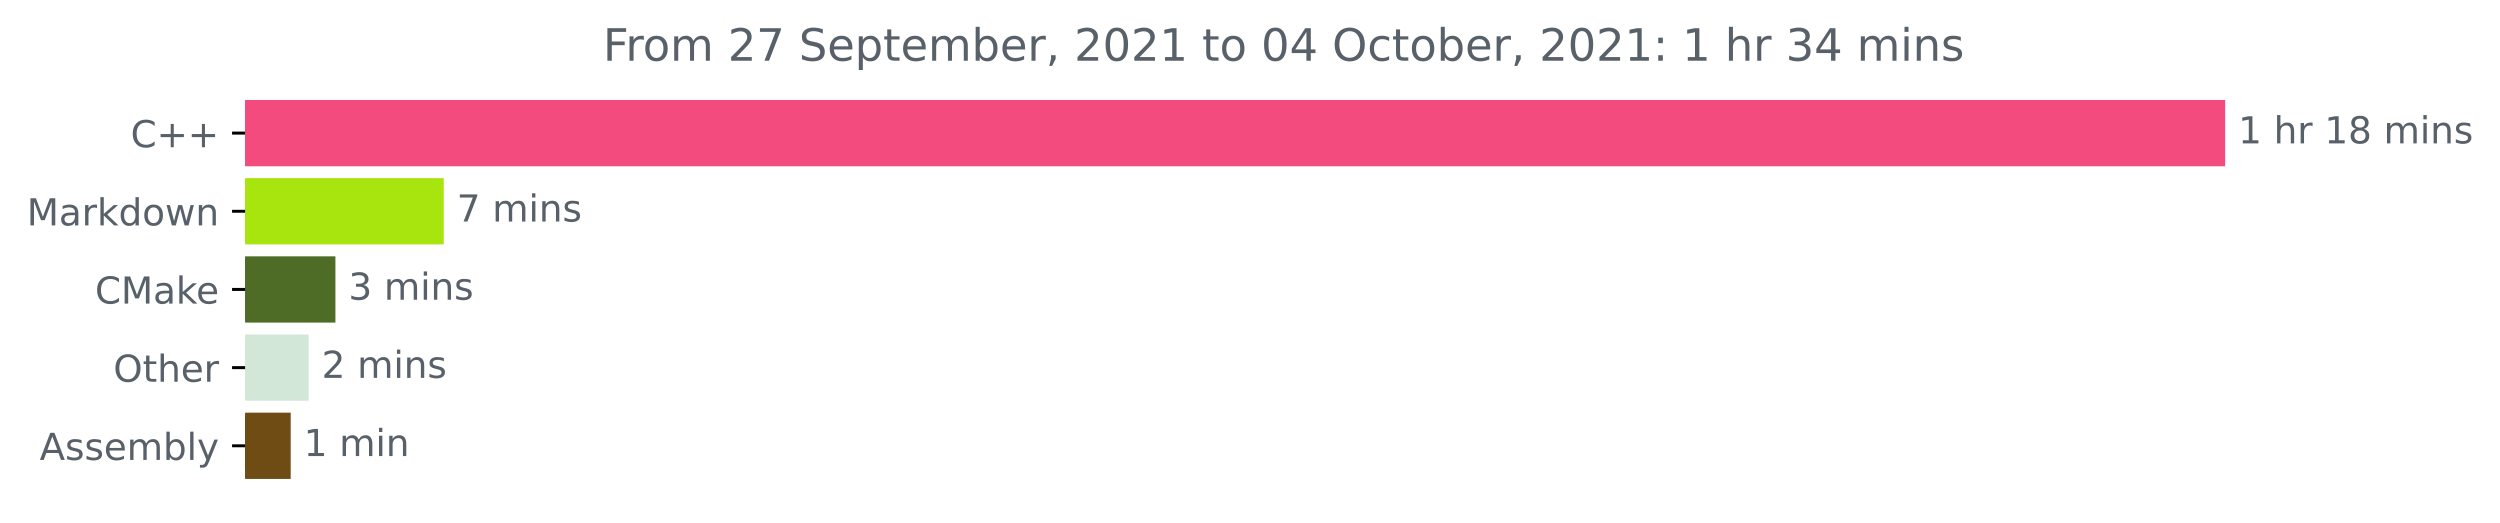
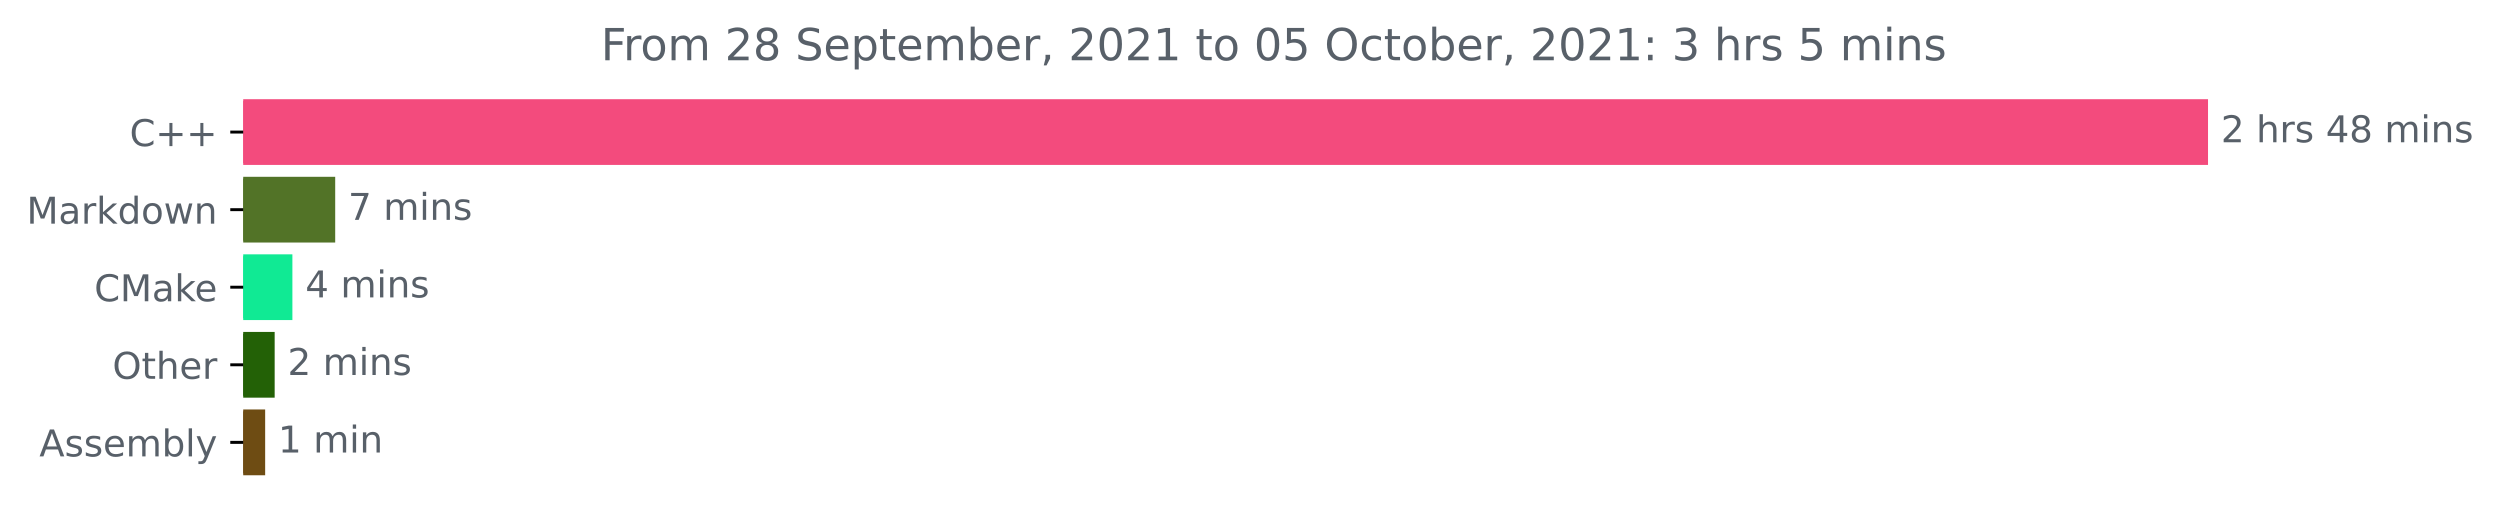
- <svg xmlns="http://www.w3.org/2000/svg" xmlns:xlink="http://www.w3.org/1999/xlink" height="140.398pt" version="1.1" viewBox="0 0 671.605 140.398" width="671.605pt">
+ <svg xmlns="http://www.w3.org/2000/svg" xmlns:xlink="http://www.w3.org/1999/xlink" height="140.398pt" version="1.1" viewBox="0 0 676.815 140.398" width="676.815pt">
  <defs>
    <style type="text/css">*{stroke-linecap:butt;stroke-linejoin:round;}</style>
  </defs>
  <g id="figure_1">
    <g id="patch_1">
-       <path d="M 0 140.398  L 671.605 140.398  L 671.605 0  L 0 0  z " style="fill:none;" />
+       <path d="M 0 140.398  L 676.815 140.398  L 676.815 0  L 0 0  z " style="fill:none;" />
    </g>
    <g id="axes_1">
      <g id="patch_2">
-         <path clip-path="url(#pc7b9ccd6eb)" d="M 65.841 27.358  L 597.269 27.358  L 597.269 44.158  L 65.841 44.158  z " style="fill:#f34b7d;stroke:#f34b7d;stroke-linejoin:miter;" />
+         <path clip-path="url(#p696ee7a4ce)" d="M 65.841 27.358  L 597.269 27.358  L 597.269 44.158  L 65.841 44.158  z " style="fill:#f34b7d;stroke:#f34b7d;stroke-linejoin:miter;" />
      </g>
      <g id="patch_3">
-         <path clip-path="url(#pc7b9ccd6eb)" d="M 65.841 48.358  L 118.707 48.358  L 118.707 65.158  L 65.841 65.158  z " style="fill:#a8e40e;stroke:#a8e40e;stroke-linejoin:miter;" />
+         <path clip-path="url(#p696ee7a4ce)" d="M 65.841 48.358  L 90.247 48.358  L 90.247 65.158  L 65.841 65.158  z " style="fill:#527327;stroke:#527327;stroke-linejoin:miter;" />
      </g>
      <g id="patch_4">
-         <path clip-path="url(#pc7b9ccd6eb)" d="M 65.841 69.358  L 89.608 69.358  L 89.608 86.158  L 65.841 86.158  z " style="fill:#4e6c25;stroke:#4e6c25;stroke-linejoin:miter;" />
+         <path clip-path="url(#p696ee7a4ce)" d="M 65.841 69.358  L 78.658 69.358  L 78.658 86.158  L 65.841 86.158  z " style="fill:#10ea94;stroke:#10ea94;stroke-linejoin:miter;" />
      </g>
      <g id="patch_5">
-         <path clip-path="url(#pc7b9ccd6eb)" d="M 65.841 90.358  L 82.414 90.358  L 82.414 107.158  L 65.841 107.158  z " style="fill:#d2e7d7;stroke:#d2e7d7;stroke-linejoin:miter;" />
+         <path clip-path="url(#p696ee7a4ce)" d="M 65.841 90.358  L 73.859 90.358  L 73.859 107.158  L 65.841 107.158  z " style="fill:#236106;stroke:#236106;stroke-linejoin:miter;" />
      </g>
      <g id="patch_6">
-         <path clip-path="url(#pc7b9ccd6eb)" d="M 65.841 111.358  L 77.596 111.358  L 77.596 128.158  L 65.841 128.158  z " style="fill:#6e4c13;stroke:#6e4c13;stroke-linejoin:miter;" />
+         <path clip-path="url(#p696ee7a4ce)" d="M 65.841 111.358  L 71.284 111.358  L 71.284 128.158  L 65.841 128.158  z " style="fill:#6e4c13;stroke:#6e4c13;stroke-linejoin:miter;" />
      </g>
      <g id="matplotlib.axis_1" />
      <g id="matplotlib.axis_2">
        <g id="ytick_1">
          <g id="line2d_1">
            <defs>
-               <path d="M 0 0  L -3.5 0  " id="me46629bb55" style="stroke:#000000;stroke-width:0.8;" />
+               <path d="M 0 0  L -3.5 0  " id="mf8bfdb6c85" style="stroke:#000000;stroke-width:0.8;" />
            </defs>
            <g>
-               <use style="stroke:#000000;stroke-width:0.8;" x="65.841" xlink:href="#me46629bb55" y="35.758" />
+               <use style="stroke:#000000;stroke-width:0.8;" x="65.841" xlink:href="#mf8bfdb6c85" y="35.758" />
            </g>
          </g>
          <g id="text_1">
            <g style="fill:#586069;" transform="translate(35.09844 39.55734)scale(0.1 -0.1)">
              <defs>
                <path d="M 4122 4306  L 4122 3641  Q 3803 3938 3442 4084  Q 3081 4231 2675 4231  Q 1875 4231 1450 3742  Q 1025 3253 1025 2328  Q 1025 1406 1450 917  Q 1875 428 2675 428  Q 3081 428 3442 575  Q 3803 722 4122 1019  L 4122 359  Q 3791 134 3420 21  Q 3050 -91 2638 -91  Q 1578 -91 968 557  Q 359 1206 359 2328  Q 359 3453 968 4101  Q 1578 4750 2638 4750  Q 3056 4750 3426 4639  Q 3797 4528 4122 4306  z " id="DejaVuSans-43" transform="scale(0.015625)" />
                <path d="M 2944 4013  L 2944 2272  L 4684 2272  L 4684 1741  L 2944 1741  L 2944 0  L 2419 0  L 2419 1741  L 678 1741  L 678 2272  L 2419 2272  L 2419 4013  L 2944 4013  z " id="DejaVuSans-2b" transform="scale(0.015625)" />
              </defs>
              <use xlink:href="#DejaVuSans-43" />
              <use x="69.824" xlink:href="#DejaVuSans-2b" />
              <use x="153.613" xlink:href="#DejaVuSans-2b" />
            </g>
          </g>
        </g>
        <g id="ytick_2">
          <g id="line2d_2">
            <g>
-               <use style="stroke:#000000;stroke-width:0.8;" x="65.841" xlink:href="#me46629bb55" y="56.758" />
+               <use style="stroke:#000000;stroke-width:0.8;" x="65.841" xlink:href="#mf8bfdb6c85" y="56.758" />
            </g>
          </g>
          <g id="text_2">
            <g style="fill:#586069;" transform="translate(7.2 60.55734)scale(0.1 -0.1)">
              <defs>
                <path d="M 628 4666  L 1569 4666  L 2759 1491  L 3956 4666  L 4897 4666  L 4897 0  L 4281 0  L 4281 4097  L 3078 897  L 2444 897  L 1241 4097  L 1241 0  L 628 0  L 628 4666  z " id="DejaVuSans-4d" transform="scale(0.015625)" />
                <path d="M 2194 1759  Q 1497 1759 1228 1600  Q 959 1441 959 1056  Q 959 750 1161 570  Q 1363 391 1709 391  Q 2188 391 2477 730  Q 2766 1069 2766 1631  L 2766 1759  L 2194 1759  z M 3341 1997  L 3341 0  L 2766 0  L 2766 531  Q 2569 213 2275 61  Q 1981 -91 1556 -91  Q 1019 -91 701 211  Q 384 513 384 1019  Q 384 1609 779 1909  Q 1175 2209 1959 2209  L 2766 2209  L 2766 2266  Q 2766 2663 2505 2880  Q 2244 3097 1772 3097  Q 1472 3097 1187 3025  Q 903 2953 641 2809  L 641 3341  Q 956 3463 1253 3523  Q 1550 3584 1831 3584  Q 2591 3584 2966 3190  Q 3341 2797 3341 1997  z " id="DejaVuSans-61" transform="scale(0.015625)" />
                <path d="M 2631 2963  Q 2534 3019 2420 3045  Q 2306 3072 2169 3072  Q 1681 3072 1420 2755  Q 1159 2438 1159 1844  L 1159 0  L 581 0  L 581 3500  L 1159 3500  L 1159 2956  Q 1341 3275 1631 3429  Q 1922 3584 2338 3584  Q 2397 3584 2469 3576  Q 2541 3569 2628 3553  L 2631 2963  z " id="DejaVuSans-72" transform="scale(0.015625)" />
                <path d="M 581 4863  L 1159 4863  L 1159 1991  L 2875 3500  L 3609 3500  L 1753 1863  L 3688 0  L 2938 0  L 1159 1709  L 1159 0  L 581 0  L 581 4863  z " id="DejaVuSans-6b" transform="scale(0.015625)" />
                <path d="M 2906 2969  L 2906 4863  L 3481 4863  L 3481 0  L 2906 0  L 2906 525  Q 2725 213 2448 61  Q 2172 -91 1784 -91  Q 1150 -91 751 415  Q 353 922 353 1747  Q 353 2572 751 3078  Q 1150 3584 1784 3584  Q 2172 3584 2448 3432  Q 2725 3281 2906 2969  z M 947 1747  Q 947 1113 1208 752  Q 1469 391 1925 391  Q 2381 391 2643 752  Q 2906 1113 2906 1747  Q 2906 2381 2643 2742  Q 2381 3103 1925 3103  Q 1469 3103 1208 2742  Q 947 2381 947 1747  z " id="DejaVuSans-64" transform="scale(0.015625)" />
                <path d="M 1959 3097  Q 1497 3097 1228 2736  Q 959 2375 959 1747  Q 959 1119 1226 758  Q 1494 397 1959 397  Q 2419 397 2687 759  Q 2956 1122 2956 1747  Q 2956 2369 2687 2733  Q 2419 3097 1959 3097  z M 1959 3584  Q 2709 3584 3137 3096  Q 3566 2609 3566 1747  Q 3566 888 3137 398  Q 2709 -91 1959 -91  Q 1206 -91 779 398  Q 353 888 353 1747  Q 353 2609 779 3096  Q 1206 3584 1959 3584  z " id="DejaVuSans-6f" transform="scale(0.015625)" />
                <path d="M 269 3500  L 844 3500  L 1563 769  L 2278 3500  L 2956 3500  L 3675 769  L 4391 3500  L 4966 3500  L 4050 0  L 3372 0  L 2619 2869  L 1863 0  L 1184 0  L 269 3500  z " id="DejaVuSans-77" transform="scale(0.015625)" />
                <path d="M 3513 2113  L 3513 0  L 2938 0  L 2938 2094  Q 2938 2591 2744 2837  Q 2550 3084 2163 3084  Q 1697 3084 1428 2787  Q 1159 2491 1159 1978  L 1159 0  L 581 0  L 581 3500  L 1159 3500  L 1159 2956  Q 1366 3272 1645 3428  Q 1925 3584 2291 3584  Q 2894 3584 3203 3211  Q 3513 2838 3513 2113  z " id="DejaVuSans-6e" transform="scale(0.015625)" />
              </defs>
              <use xlink:href="#DejaVuSans-4d" />
              <use x="86.279" xlink:href="#DejaVuSans-61" />
              <use x="147.559" xlink:href="#DejaVuSans-72" />
              <use x="188.672" xlink:href="#DejaVuSans-6b" />
              <use x="246.582" xlink:href="#DejaVuSans-64" />
              <use x="310.059" xlink:href="#DejaVuSans-6f" />
              <use x="371.24" xlink:href="#DejaVuSans-77" />
              <use x="453.027" xlink:href="#DejaVuSans-6e" />
            </g>
          </g>
        </g>
        <g id="ytick_3">
          <g id="line2d_3">
            <g>
-               <use style="stroke:#000000;stroke-width:0.8;" x="65.841" xlink:href="#me46629bb55" y="77.758" />
+               <use style="stroke:#000000;stroke-width:0.8;" x="65.841" xlink:href="#mf8bfdb6c85" y="77.758" />
            </g>
          </g>
          <g id="text_3">
            <g style="fill:#586069;" transform="translate(25.52031 81.55734)scale(0.1 -0.1)">
              <defs>
                <path d="M 3597 1894  L 3597 1613  L 953 1613  Q 991 1019 1311 708  Q 1631 397 2203 397  Q 2534 397 2845 478  Q 3156 559 3463 722  L 3463 178  Q 3153 47 2828 -22  Q 2503 -91 2169 -91  Q 1331 -91 842 396  Q 353 884 353 1716  Q 353 2575 817 3079  Q 1281 3584 2069 3584  Q 2775 3584 3186 3129  Q 3597 2675 3597 1894  z M 3022 2063  Q 3016 2534 2758 2815  Q 2500 3097 2075 3097  Q 1594 3097 1305 2825  Q 1016 2553 972 2059  L 3022 2063  z " id="DejaVuSans-65" transform="scale(0.015625)" />
              </defs>
              <use xlink:href="#DejaVuSans-43" />
              <use x="69.824" xlink:href="#DejaVuSans-4d" />
              <use x="156.104" xlink:href="#DejaVuSans-61" />
              <use x="217.383" xlink:href="#DejaVuSans-6b" />
              <use x="271.668" xlink:href="#DejaVuSans-65" />
            </g>
          </g>
        </g>
        <g id="ytick_4">
          <g id="line2d_4">
            <g>
-               <use style="stroke:#000000;stroke-width:0.8;" x="65.841" xlink:href="#me46629bb55" y="98.758" />
+               <use style="stroke:#000000;stroke-width:0.8;" x="65.841" xlink:href="#mf8bfdb6c85" y="98.758" />
            </g>
          </g>
          <g id="text_4">
            <g style="fill:#586069;" transform="translate(30.44687 102.5573)scale(0.1 -0.1)">
              <defs>
                <path d="M 2522 4238  Q 1834 4238 1429 3725  Q 1025 3213 1025 2328  Q 1025 1447 1429 934  Q 1834 422 2522 422  Q 3209 422 3611 934  Q 4013 1447 4013 2328  Q 4013 3213 3611 3725  Q 3209 4238 2522 4238  z M 2522 4750  Q 3503 4750 4090 4092  Q 4678 3434 4678 2328  Q 4678 1225 4090 567  Q 3503 -91 2522 -91  Q 1538 -91 948 565  Q 359 1222 359 2328  Q 359 3434 948 4092  Q 1538 4750 2522 4750  z " id="DejaVuSans-4f" transform="scale(0.015625)" />
                <path d="M 1172 4494  L 1172 3500  L 2356 3500  L 2356 3053  L 1172 3053  L 1172 1153  Q 1172 725 1289 603  Q 1406 481 1766 481  L 2356 481  L 2356 0  L 1766 0  Q 1100 0 847 248  Q 594 497 594 1153  L 594 3053  L 172 3053  L 172 3500  L 594 3500  L 594 4494  L 1172 4494  z " id="DejaVuSans-74" transform="scale(0.015625)" />
                <path d="M 3513 2113  L 3513 0  L 2938 0  L 2938 2094  Q 2938 2591 2744 2837  Q 2550 3084 2163 3084  Q 1697 3084 1428 2787  Q 1159 2491 1159 1978  L 1159 0  L 581 0  L 581 4863  L 1159 4863  L 1159 2956  Q 1366 3272 1645 3428  Q 1925 3584 2291 3584  Q 2894 3584 3203 3211  Q 3513 2838 3513 2113  z " id="DejaVuSans-68" transform="scale(0.015625)" />
              </defs>
              <use xlink:href="#DejaVuSans-4f" />
              <use x="78.711" xlink:href="#DejaVuSans-74" />
              <use x="117.92" xlink:href="#DejaVuSans-68" />
              <use x="181.299" xlink:href="#DejaVuSans-65" />
              <use x="242.822" xlink:href="#DejaVuSans-72" />
            </g>
          </g>
        </g>
        <g id="ytick_5">
          <g id="line2d_5">
            <g>
-               <use style="stroke:#000000;stroke-width:0.8;" x="65.841" xlink:href="#me46629bb55" y="119.758" />
+               <use style="stroke:#000000;stroke-width:0.8;" x="65.841" xlink:href="#mf8bfdb6c85" y="119.758" />
            </g>
          </g>
          <g id="text_5">
            <g style="fill:#586069;" transform="translate(10.64219 123.5573)scale(0.1 -0.1)">
              <defs>
                <path d="M 2188 4044  L 1331 1722  L 3047 1722  L 2188 4044  z M 1831 4666  L 2547 4666  L 4325 0  L 3669 0  L 3244 1197  L 1141 1197  L 716 0  L 50 0  L 1831 4666  z " id="DejaVuSans-41" transform="scale(0.015625)" />
                <path d="M 2834 3397  L 2834 2853  Q 2591 2978 2328 3040  Q 2066 3103 1784 3103  Q 1356 3103 1142 2972  Q 928 2841 928 2578  Q 928 2378 1081 2264  Q 1234 2150 1697 2047  L 1894 2003  Q 2506 1872 2764 1633  Q 3022 1394 3022 966  Q 3022 478 2636 193  Q 2250 -91 1575 -91  Q 1294 -91 989 -36  Q 684 19 347 128  L 347 722  Q 666 556 975 473  Q 1284 391 1588 391  Q 1994 391 2212 530  Q 2431 669 2431 922  Q 2431 1156 2273 1281  Q 2116 1406 1581 1522  L 1381 1569  Q 847 1681 609 1914  Q 372 2147 372 2553  Q 372 3047 722 3315  Q 1072 3584 1716 3584  Q 2034 3584 2315 3537  Q 2597 3491 2834 3397  z " id="DejaVuSans-73" transform="scale(0.015625)" />
                <path d="M 3328 2828  Q 3544 3216 3844 3400  Q 4144 3584 4550 3584  Q 5097 3584 5394 3201  Q 5691 2819 5691 2113  L 5691 0  L 5113 0  L 5113 2094  Q 5113 2597 4934 2840  Q 4756 3084 4391 3084  Q 3944 3084 3684 2787  Q 3425 2491 3425 1978  L 3425 0  L 2847 0  L 2847 2094  Q 2847 2600 2669 2842  Q 2491 3084 2119 3084  Q 1678 3084 1418 2786  Q 1159 2488 1159 1978  L 1159 0  L 581 0  L 581 3500  L 1159 3500  L 1159 2956  Q 1356 3278 1631 3431  Q 1906 3584 2284 3584  Q 2666 3584 2933 3390  Q 3200 3197 3328 2828  z " id="DejaVuSans-6d" transform="scale(0.015625)" />
                <path d="M 3116 1747  Q 3116 2381 2855 2742  Q 2594 3103 2138 3103  Q 1681 3103 1420 2742  Q 1159 2381 1159 1747  Q 1159 1113 1420 752  Q 1681 391 2138 391  Q 2594 391 2855 752  Q 3116 1113 3116 1747  z M 1159 2969  Q 1341 3281 1617 3432  Q 1894 3584 2278 3584  Q 2916 3584 3314 3078  Q 3713 2572 3713 1747  Q 3713 922 3314 415  Q 2916 -91 2278 -91  Q 1894 -91 1617 61  Q 1341 213 1159 525  L 1159 0  L 581 0  L 581 4863  L 1159 4863  L 1159 2969  z " id="DejaVuSans-62" transform="scale(0.015625)" />
                <path d="M 603 4863  L 1178 4863  L 1178 0  L 603 0  L 603 4863  z " id="DejaVuSans-6c" transform="scale(0.015625)" />
                <path d="M 2059 -325  Q 1816 -950 1584 -1140  Q 1353 -1331 966 -1331  L 506 -1331  L 506 -850  L 844 -850  Q 1081 -850 1212 -737  Q 1344 -625 1503 -206  L 1606 56  L 191 3500  L 800 3500  L 1894 763  L 2988 3500  L 3597 3500  L 2059 -325  z " id="DejaVuSans-79" transform="scale(0.015625)" />
              </defs>
              <use xlink:href="#DejaVuSans-41" />
              <use x="68.408" xlink:href="#DejaVuSans-73" />
              <use x="120.508" xlink:href="#DejaVuSans-73" />
              <use x="172.607" xlink:href="#DejaVuSans-65" />
              <use x="234.131" xlink:href="#DejaVuSans-6d" />
              <use x="331.543" xlink:href="#DejaVuSans-62" />
              <use x="395.02" xlink:href="#DejaVuSans-6c" />
              <use x="422.803" xlink:href="#DejaVuSans-79" />
            </g>
          </g>
        </g>
      </g>
      <g id="text_6">
        <g style="fill:#586069;" transform="translate(601.2692 38.5175)scale(0.1 -0.1)">
          <defs>
-             <path d="M 794 531  L 1825 531  L 1825 4091  L 703 3866  L 703 4441  L 1819 4666  L 2450 4666  L 2450 531  L 3481 531  L 3481 0  L 794 0  L 794 531  z " id="DejaVuSans-31" transform="scale(0.015625)" />
+             <path d="M 1228 531  L 3431 531  L 3431 0  L 469 0  L 469 531  Q 828 903 1448 1529  Q 2069 2156 2228 2338  Q 2531 2678 2651 2914  Q 2772 3150 2772 3378  Q 2772 3750 2511 3984  Q 2250 4219 1831 4219  Q 1534 4219 1204 4116  Q 875 4013 500 3803  L 500 4441  Q 881 4594 1212 4672  Q 1544 4750 1819 4750  Q 2544 4750 2975 4387  Q 3406 4025 3406 3419  Q 3406 3131 3298 2873  Q 3191 2616 2906 2266  Q 2828 2175 2409 1742  Q 1991 1309 1228 531  z " id="DejaVuSans-32" transform="scale(0.015625)" />
            <path id="DejaVuSans-20" transform="scale(0.015625)" />
+             <path d="M 2419 4116  L 825 1625  L 2419 1625  L 2419 4116  z M 2253 4666  L 3047 4666  L 3047 1625  L 3713 1625  L 3713 1100  L 3047 1100  L 3047 0  L 2419 0  L 2419 1100  L 313 1100  L 313 1709  L 2253 4666  z " id="DejaVuSans-34" transform="scale(0.015625)" />
            <path d="M 2034 2216  Q 1584 2216 1326 1975  Q 1069 1734 1069 1313  Q 1069 891 1326 650  Q 1584 409 2034 409  Q 2484 409 2743 651  Q 3003 894 3003 1313  Q 3003 1734 2745 1975  Q 2488 2216 2034 2216  z M 1403 2484  Q 997 2584 770 2862  Q 544 3141 544 3541  Q 544 4100 942 4425  Q 1341 4750 2034 4750  Q 2731 4750 3128 4425  Q 3525 4100 3525 3541  Q 3525 3141 3298 2862  Q 3072 2584 2669 2484  Q 3125 2378 3379 2068  Q 3634 1759 3634 1313  Q 3634 634 3220 271  Q 2806 -91 2034 -91  Q 1263 -91 848 271  Q 434 634 434 1313  Q 434 1759 690 2068  Q 947 2378 1403 2484  z M 1172 3481  Q 1172 3119 1398 2916  Q 1625 2713 2034 2713  Q 2441 2713 2670 2916  Q 2900 3119 2900 3481  Q 2900 3844 2670 4047  Q 2441 4250 2034 4250  Q 1625 4250 1398 4047  Q 1172 3844 1172 3481  z " id="DejaVuSans-38" transform="scale(0.015625)" />
            <path d="M 603 3500  L 1178 3500  L 1178 0  L 603 0  L 603 3500  z M 603 4863  L 1178 4863  L 1178 4134  L 603 4134  L 603 4863  z " id="DejaVuSans-69" transform="scale(0.015625)" />
          </defs>
-           <use xlink:href="#DejaVuSans-31" />
+           <use xlink:href="#DejaVuSans-32" />
          <use x="63.623" xlink:href="#DejaVuSans-20" />
          <use x="95.41" xlink:href="#DejaVuSans-68" />
          <use x="158.789" xlink:href="#DejaVuSans-72" />
-           <use x="199.902" xlink:href="#DejaVuSans-20" />
-           <use x="231.689" xlink:href="#DejaVuSans-31" />
-           <use x="295.312" xlink:href="#DejaVuSans-38" />
-           <use x="358.936" xlink:href="#DejaVuSans-20" />
-           <use x="390.723" xlink:href="#DejaVuSans-6d" />
-           <use x="488.135" xlink:href="#DejaVuSans-69" />
-           <use x="515.918" xlink:href="#DejaVuSans-6e" />
-           <use x="579.297" xlink:href="#DejaVuSans-73" />
+           <use x="199.902" xlink:href="#DejaVuSans-73" />
+           <use x="252.002" xlink:href="#DejaVuSans-20" />
+           <use x="283.789" xlink:href="#DejaVuSans-34" />
+           <use x="347.412" xlink:href="#DejaVuSans-38" />
+           <use x="411.035" xlink:href="#DejaVuSans-20" />
+           <use x="442.822" xlink:href="#DejaVuSans-6d" />
+           <use x="540.234" xlink:href="#DejaVuSans-69" />
+           <use x="568.018" xlink:href="#DejaVuSans-6e" />
+           <use x="631.396" xlink:href="#DejaVuSans-73" />
        </g>
      </g>
      <g id="text_7">
-         <g style="fill:#586069;" transform="translate(122.7073 59.5175)scale(0.1 -0.1)">
+         <g style="fill:#586069;" transform="translate(94.24654 59.5175)scale(0.1 -0.1)">
          <defs>
            <path d="M 525 4666  L 3525 4666  L 3525 4397  L 1831 0  L 1172 0  L 2766 4134  L 525 4134  L 525 4666  z " id="DejaVuSans-37" transform="scale(0.015625)" />
          </defs>
          <use xlink:href="#DejaVuSans-37" />
          <use x="63.623" xlink:href="#DejaVuSans-20" />
          <use x="95.41" xlink:href="#DejaVuSans-6d" />
          <use x="192.822" xlink:href="#DejaVuSans-69" />
          <use x="220.605" xlink:href="#DejaVuSans-6e" />
          <use x="283.984" xlink:href="#DejaVuSans-73" />
        </g>
      </g>
      <g id="text_8">
-         <g style="fill:#586069;" transform="translate(93.60813 80.5175)scale(0.1 -0.1)">
-           <defs>
-             <path d="M 2597 2516  Q 3050 2419 3304 2112  Q 3559 1806 3559 1356  Q 3559 666 3084 287  Q 2609 -91 1734 -91  Q 1441 -91 1130 -33  Q 819 25 488 141  L 488 750  Q 750 597 1062 519  Q 1375 441 1716 441  Q 2309 441 2620 675  Q 2931 909 2931 1356  Q 2931 1769 2642 2001  Q 2353 2234 1838 2234  L 1294 2234  L 1294 2753  L 1863 2753  Q 2328 2753 2575 2939  Q 2822 3125 2822 3475  Q 2822 3834 2567 4026  Q 2313 4219 1838 4219  Q 1578 4219 1281 4162  Q 984 4106 628 3988  L 628 4550  Q 988 4650 1302 4700  Q 1616 4750 1894 4750  Q 2613 4750 3031 4423  Q 3450 4097 3450 3541  Q 3450 3153 3228 2886  Q 3006 2619 2597 2516  z " id="DejaVuSans-33" transform="scale(0.015625)" />
-           </defs>
-           <use xlink:href="#DejaVuSans-33" />
+         <g style="fill:#586069;" transform="translate(82.65812 80.5175)scale(0.1 -0.1)">
+           <use xlink:href="#DejaVuSans-34" />
          <use x="63.623" xlink:href="#DejaVuSans-20" />
          <use x="95.41" xlink:href="#DejaVuSans-6d" />
          <use x="192.822" xlink:href="#DejaVuSans-69" />
          <use x="220.605" xlink:href="#DejaVuSans-6e" />
          <use x="283.984" xlink:href="#DejaVuSans-73" />
        </g>
      </g>
      <g id="text_9">
-         <g style="fill:#586069;" transform="translate(86.41364 101.5175)scale(0.1 -0.1)">
-           <defs>
-             <path d="M 1228 531  L 3431 531  L 3431 0  L 469 0  L 469 531  Q 828 903 1448 1529  Q 2069 2156 2228 2338  Q 2531 2678 2651 2914  Q 2772 3150 2772 3378  Q 2772 3750 2511 3984  Q 2250 4219 1831 4219  Q 1534 4219 1204 4116  Q 875 4013 500 3803  L 500 4441  Q 881 4594 1212 4672  Q 1544 4750 1819 4750  Q 2544 4750 2975 4387  Q 3406 4025 3406 3419  Q 3406 3131 3298 2873  Q 3191 2616 2906 2266  Q 2828 2175 2409 1742  Q 1991 1309 1228 531  z " id="DejaVuSans-32" transform="scale(0.015625)" />
-           </defs>
+         <g style="fill:#586069;" transform="translate(77.85887 101.5175)scale(0.1 -0.1)">
          <use xlink:href="#DejaVuSans-32" />
          <use x="63.623" xlink:href="#DejaVuSans-20" />
          <use x="95.41" xlink:href="#DejaVuSans-6d" />
          <use x="192.822" xlink:href="#DejaVuSans-69" />
          <use x="220.605" xlink:href="#DejaVuSans-6e" />
          <use x="283.984" xlink:href="#DejaVuSans-73" />
        </g>
      </g>
      <g id="text_10">
-         <g style="fill:#586069;" transform="translate(81.59591 122.5175)scale(0.1 -0.1)">
+         <g style="fill:#586069;" transform="translate(75.28367 122.5175)scale(0.1 -0.1)">
+           <defs>
+             <path d="M 794 531  L 1825 531  L 1825 4091  L 703 3866  L 703 4441  L 1819 4666  L 2450 4666  L 2450 531  L 3481 531  L 3481 0  L 794 0  L 794 531  z " id="DejaVuSans-31" transform="scale(0.015625)" />
+           </defs>
          <use xlink:href="#DejaVuSans-31" />
          <use x="63.623" xlink:href="#DejaVuSans-20" />
          <use x="95.41" xlink:href="#DejaVuSans-6d" />
          <use x="192.822" xlink:href="#DejaVuSans-69" />
          <use x="220.605" xlink:href="#DejaVuSans-6e" />
        </g>
      </g>
      <g id="text_11">
-         <g style="fill:#586069;" transform="translate(161.9934 16.31812)scale(0.12 -0.12)">
+         <g style="fill:#586069;" transform="translate(162.6853 16.31812)scale(0.12 -0.12)">
          <defs>
            <path d="M 628 4666  L 3309 4666  L 3309 4134  L 1259 4134  L 1259 2759  L 3109 2759  L 3109 2228  L 1259 2228  L 1259 0  L 628 0  L 628 4666  z " id="DejaVuSans-46" transform="scale(0.015625)" />
            <path d="M 3425 4513  L 3425 3897  Q 3066 4069 2747 4153  Q 2428 4238 2131 4238  Q 1616 4238 1336 4038  Q 1056 3838 1056 3469  Q 1056 3159 1242 3001  Q 1428 2844 1947 2747  L 2328 2669  Q 3034 2534 3370 2195  Q 3706 1856 3706 1288  Q 3706 609 3251 259  Q 2797 -91 1919 -91  Q 1588 -91 1214 -16  Q 841 59 441 206  L 441 856  Q 825 641 1194 531  Q 1563 422 1919 422  Q 2459 422 2753 634  Q 3047 847 3047 1241  Q 3047 1584 2836 1778  Q 2625 1972 2144 2069  L 1759 2144  Q 1053 2284 737 2584  Q 422 2884 422 3419  Q 422 4038 858 4394  Q 1294 4750 2059 4750  Q 2388 4750 2728 4690  Q 3069 4631 3425 4513  z " id="DejaVuSans-53" transform="scale(0.015625)" />
            <path d="M 1159 525  L 1159 -1331  L 581 -1331  L 581 3500  L 1159 3500  L 1159 2969  Q 1341 3281 1617 3432  Q 1894 3584 2278 3584  Q 2916 3584 3314 3078  Q 3713 2572 3713 1747  Q 3713 922 3314 415  Q 2916 -91 2278 -91  Q 1894 -91 1617 61  Q 1341 213 1159 525  z M 3116 1747  Q 3116 2381 2855 2742  Q 2594 3103 2138 3103  Q 1681 3103 1420 2742  Q 1159 2381 1159 1747  Q 1159 1113 1420 752  Q 1681 391 2138 391  Q 2594 391 2855 752  Q 3116 1113 3116 1747  z " id="DejaVuSans-70" transform="scale(0.015625)" />
            <path d="M 750 794  L 1409 794  L 1409 256  L 897 -744  L 494 -744  L 750 256  L 750 794  z " id="DejaVuSans-2c" transform="scale(0.015625)" />
            <path d="M 2034 4250  Q 1547 4250 1301 3770  Q 1056 3291 1056 2328  Q 1056 1369 1301 889  Q 1547 409 2034 409  Q 2525 409 2770 889  Q 3016 1369 3016 2328  Q 3016 3291 2770 3770  Q 2525 4250 2034 4250  z M 2034 4750  Q 2819 4750 3233 4129  Q 3647 3509 3647 2328  Q 3647 1150 3233 529  Q 2819 -91 2034 -91  Q 1250 -91 836 529  Q 422 1150 422 2328  Q 422 3509 836 4129  Q 1250 4750 2034 4750  z " id="DejaVuSans-30" transform="scale(0.015625)" />
-             <path d="M 2419 4116  L 825 1625  L 2419 1625  L 2419 4116  z M 2253 4666  L 3047 4666  L 3047 1625  L 3713 1625  L 3713 1100  L 3047 1100  L 3047 0  L 2419 0  L 2419 1100  L 313 1100  L 313 1709  L 2253 4666  z " id="DejaVuSans-34" transform="scale(0.015625)" />
+             <path d="M 691 4666  L 3169 4666  L 3169 4134  L 1269 4134  L 1269 2991  Q 1406 3038 1543 3061  Q 1681 3084 1819 3084  Q 2600 3084 3056 2656  Q 3513 2228 3513 1497  Q 3513 744 3044 326  Q 2575 -91 1722 -91  Q 1428 -91 1123 -41  Q 819 9 494 109  L 494 744  Q 775 591 1075 516  Q 1375 441 1709 441  Q 2250 441 2565 725  Q 2881 1009 2881 1497  Q 2881 1984 2565 2268  Q 2250 2553 1709 2553  Q 1456 2553 1204 2497  Q 953 2441 691 2322  L 691 4666  z " id="DejaVuSans-35" transform="scale(0.015625)" />
            <path d="M 3122 3366  L 3122 2828  Q 2878 2963 2633 3030  Q 2388 3097 2138 3097  Q 1578 3097 1268 2742  Q 959 2388 959 1747  Q 959 1106 1268 751  Q 1578 397 2138 397  Q 2388 397 2633 464  Q 2878 531 3122 666  L 3122 134  Q 2881 22 2623 -34  Q 2366 -91 2075 -91  Q 1284 -91 818 406  Q 353 903 353 1747  Q 353 2603 823 3093  Q 1294 3584 2113 3584  Q 2378 3584 2631 3529  Q 2884 3475 3122 3366  z " id="DejaVuSans-63" transform="scale(0.015625)" />
            <path d="M 750 794  L 1409 794  L 1409 0  L 750 0  L 750 794  z M 750 3309  L 1409 3309  L 1409 2516  L 750 2516  L 750 3309  z " id="DejaVuSans-3a" transform="scale(0.015625)" />
+             <path d="M 2597 2516  Q 3050 2419 3304 2112  Q 3559 1806 3559 1356  Q 3559 666 3084 287  Q 2609 -91 1734 -91  Q 1441 -91 1130 -33  Q 819 25 488 141  L 488 750  Q 750 597 1062 519  Q 1375 441 1716 441  Q 2309 441 2620 675  Q 2931 909 2931 1356  Q 2931 1769 2642 2001  Q 2353 2234 1838 2234  L 1294 2234  L 1294 2753  L 1863 2753  Q 2328 2753 2575 2939  Q 2822 3125 2822 3475  Q 2822 3834 2567 4026  Q 2313 4219 1838 4219  Q 1578 4219 1281 4162  Q 984 4106 628 3988  L 628 4550  Q 988 4650 1302 4700  Q 1616 4750 1894 4750  Q 2613 4750 3031 4423  Q 3450 4097 3450 3541  Q 3450 3153 3228 2886  Q 3006 2619 2597 2516  z " id="DejaVuSans-33" transform="scale(0.015625)" />
          </defs>
          <use xlink:href="#DejaVuSans-46" />
          <use x="50.27" xlink:href="#DejaVuSans-72" />
          <use x="89.133" xlink:href="#DejaVuSans-6f" />
          <use x="150.314" xlink:href="#DejaVuSans-6d" />
          <use x="247.727" xlink:href="#DejaVuSans-20" />
          <use x="279.514" xlink:href="#DejaVuSans-32" />
-           <use x="343.137" xlink:href="#DejaVuSans-37" />
+           <use x="343.137" xlink:href="#DejaVuSans-38" />
          <use x="406.76" xlink:href="#DejaVuSans-20" />
          <use x="438.547" xlink:href="#DejaVuSans-53" />
          <use x="502.023" xlink:href="#DejaVuSans-65" />
          <use x="563.547" xlink:href="#DejaVuSans-70" />
          <use x="627.023" xlink:href="#DejaVuSans-74" />
          <use x="666.232" xlink:href="#DejaVuSans-65" />
          <use x="727.756" xlink:href="#DejaVuSans-6d" />
          <use x="825.168" xlink:href="#DejaVuSans-62" />
          <use x="888.645" xlink:href="#DejaVuSans-65" />
          <use x="950.168" xlink:href="#DejaVuSans-72" />
          <use x="991.281" xlink:href="#DejaVuSans-2c" />
          <use x="1023.068" xlink:href="#DejaVuSans-20" />
          <use x="1054.855" xlink:href="#DejaVuSans-32" />
          <use x="1118.479" xlink:href="#DejaVuSans-30" />
          <use x="1182.102" xlink:href="#DejaVuSans-32" />
          <use x="1245.725" xlink:href="#DejaVuSans-31" />
          <use x="1309.348" xlink:href="#DejaVuSans-20" />
          <use x="1341.135" xlink:href="#DejaVuSans-74" />
          <use x="1380.344" xlink:href="#DejaVuSans-6f" />
          <use x="1441.525" xlink:href="#DejaVuSans-20" />
          <use x="1473.312" xlink:href="#DejaVuSans-30" />
-           <use x="1536.936" xlink:href="#DejaVuSans-34" />
+           <use x="1536.936" xlink:href="#DejaVuSans-35" />
          <use x="1600.559" xlink:href="#DejaVuSans-20" />
          <use x="1632.346" xlink:href="#DejaVuSans-4f" />
          <use x="1711.057" xlink:href="#DejaVuSans-63" />
          <use x="1766.037" xlink:href="#DejaVuSans-74" />
          <use x="1805.246" xlink:href="#DejaVuSans-6f" />
          <use x="1866.428" xlink:href="#DejaVuSans-62" />
          <use x="1929.904" xlink:href="#DejaVuSans-65" />
          <use x="1991.428" xlink:href="#DejaVuSans-72" />
          <use x="2032.541" xlink:href="#DejaVuSans-2c" />
          <use x="2064.328" xlink:href="#DejaVuSans-20" />
          <use x="2096.115" xlink:href="#DejaVuSans-32" />
          <use x="2159.738" xlink:href="#DejaVuSans-30" />
          <use x="2223.361" xlink:href="#DejaVuSans-32" />
          <use x="2286.984" xlink:href="#DejaVuSans-31" />
          <use x="2350.607" xlink:href="#DejaVuSans-3a" />
          <use x="2384.299" xlink:href="#DejaVuSans-20" />
-           <use x="2416.086" xlink:href="#DejaVuSans-31" />
+           <use x="2416.086" xlink:href="#DejaVuSans-33" />
          <use x="2479.709" xlink:href="#DejaVuSans-20" />
          <use x="2511.496" xlink:href="#DejaVuSans-68" />
          <use x="2574.875" xlink:href="#DejaVuSans-72" />
-           <use x="2615.988" xlink:href="#DejaVuSans-20" />
-           <use x="2647.775" xlink:href="#DejaVuSans-33" />
-           <use x="2711.398" xlink:href="#DejaVuSans-34" />
-           <use x="2775.021" xlink:href="#DejaVuSans-20" />
-           <use x="2806.809" xlink:href="#DejaVuSans-6d" />
-           <use x="2904.221" xlink:href="#DejaVuSans-69" />
-           <use x="2932.004" xlink:href="#DejaVuSans-6e" />
-           <use x="2995.383" xlink:href="#DejaVuSans-73" />
+           <use x="2615.988" xlink:href="#DejaVuSans-73" />
+           <use x="2668.088" xlink:href="#DejaVuSans-20" />
+           <use x="2699.875" xlink:href="#DejaVuSans-35" />
+           <use x="2763.498" xlink:href="#DejaVuSans-20" />
+           <use x="2795.285" xlink:href="#DejaVuSans-6d" />
+           <use x="2892.697" xlink:href="#DejaVuSans-69" />
+           <use x="2920.48" xlink:href="#DejaVuSans-6e" />
+           <use x="2983.859" xlink:href="#DejaVuSans-73" />
        </g>
      </g>
    </g>
  </g>
  <defs>
-     <clipPath id="pc7b9ccd6eb">
+     <clipPath id="p696ee7a4ce">
      <rect height="110.88" width="558" x="65.841" y="22.318" />
    </clipPath>
  </defs>
</svg>
